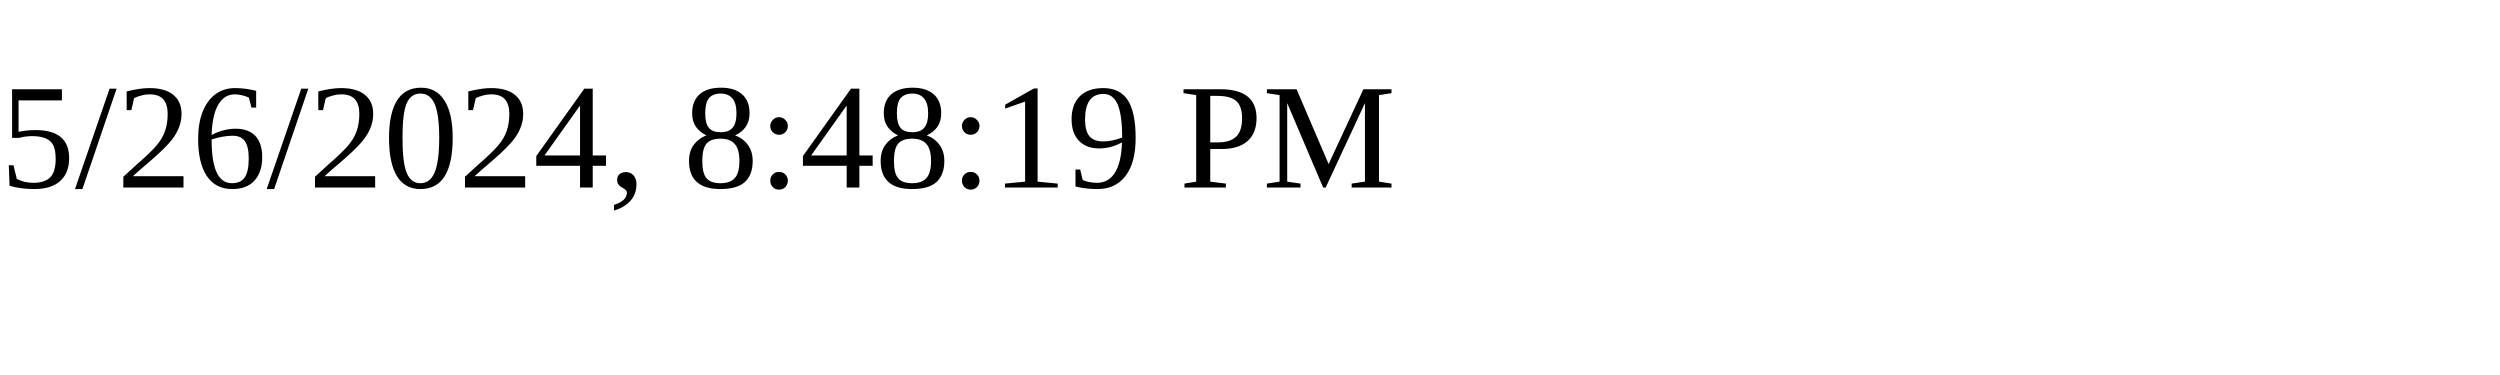
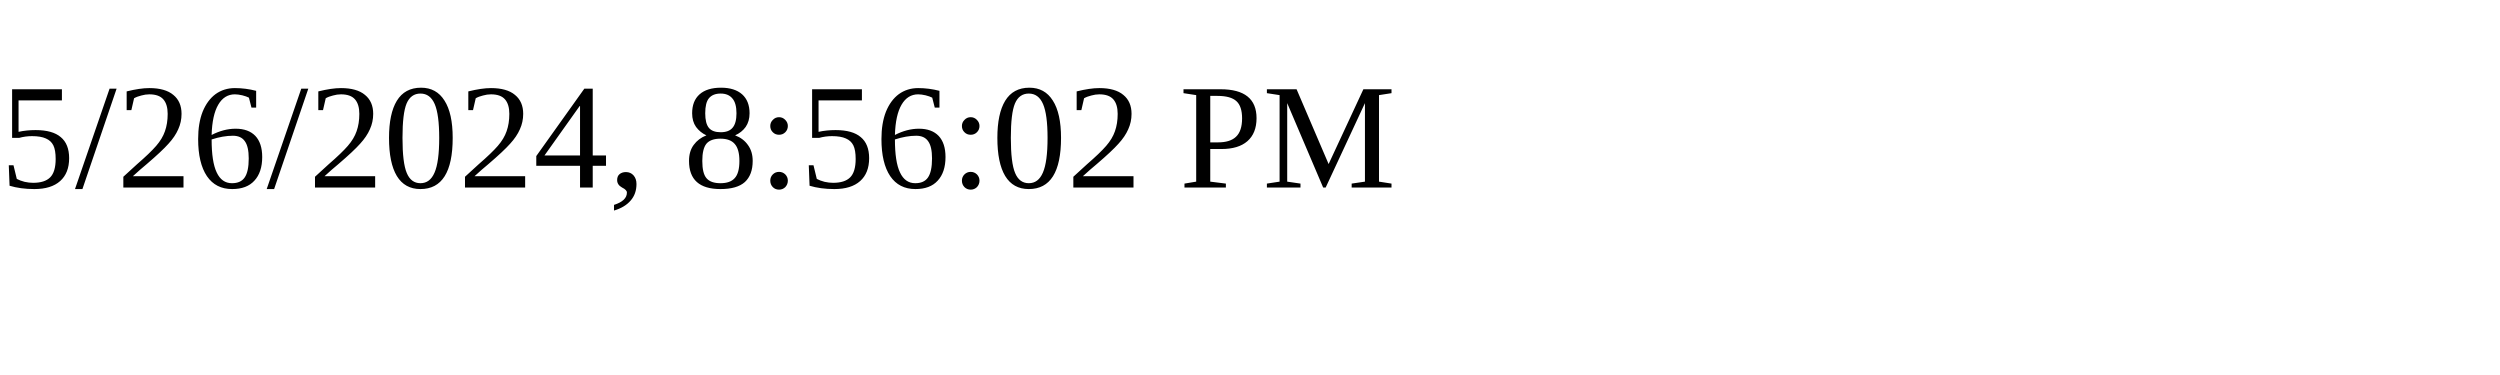
<svg xmlns="http://www.w3.org/2000/svg" height="30" width="200">
-   <text x="0" y="15">5/26/2024, 8:48:19 PM</text>
+   <text x="0" y="15">5/26/2024, 8:56:02 PM</text>
</svg>
